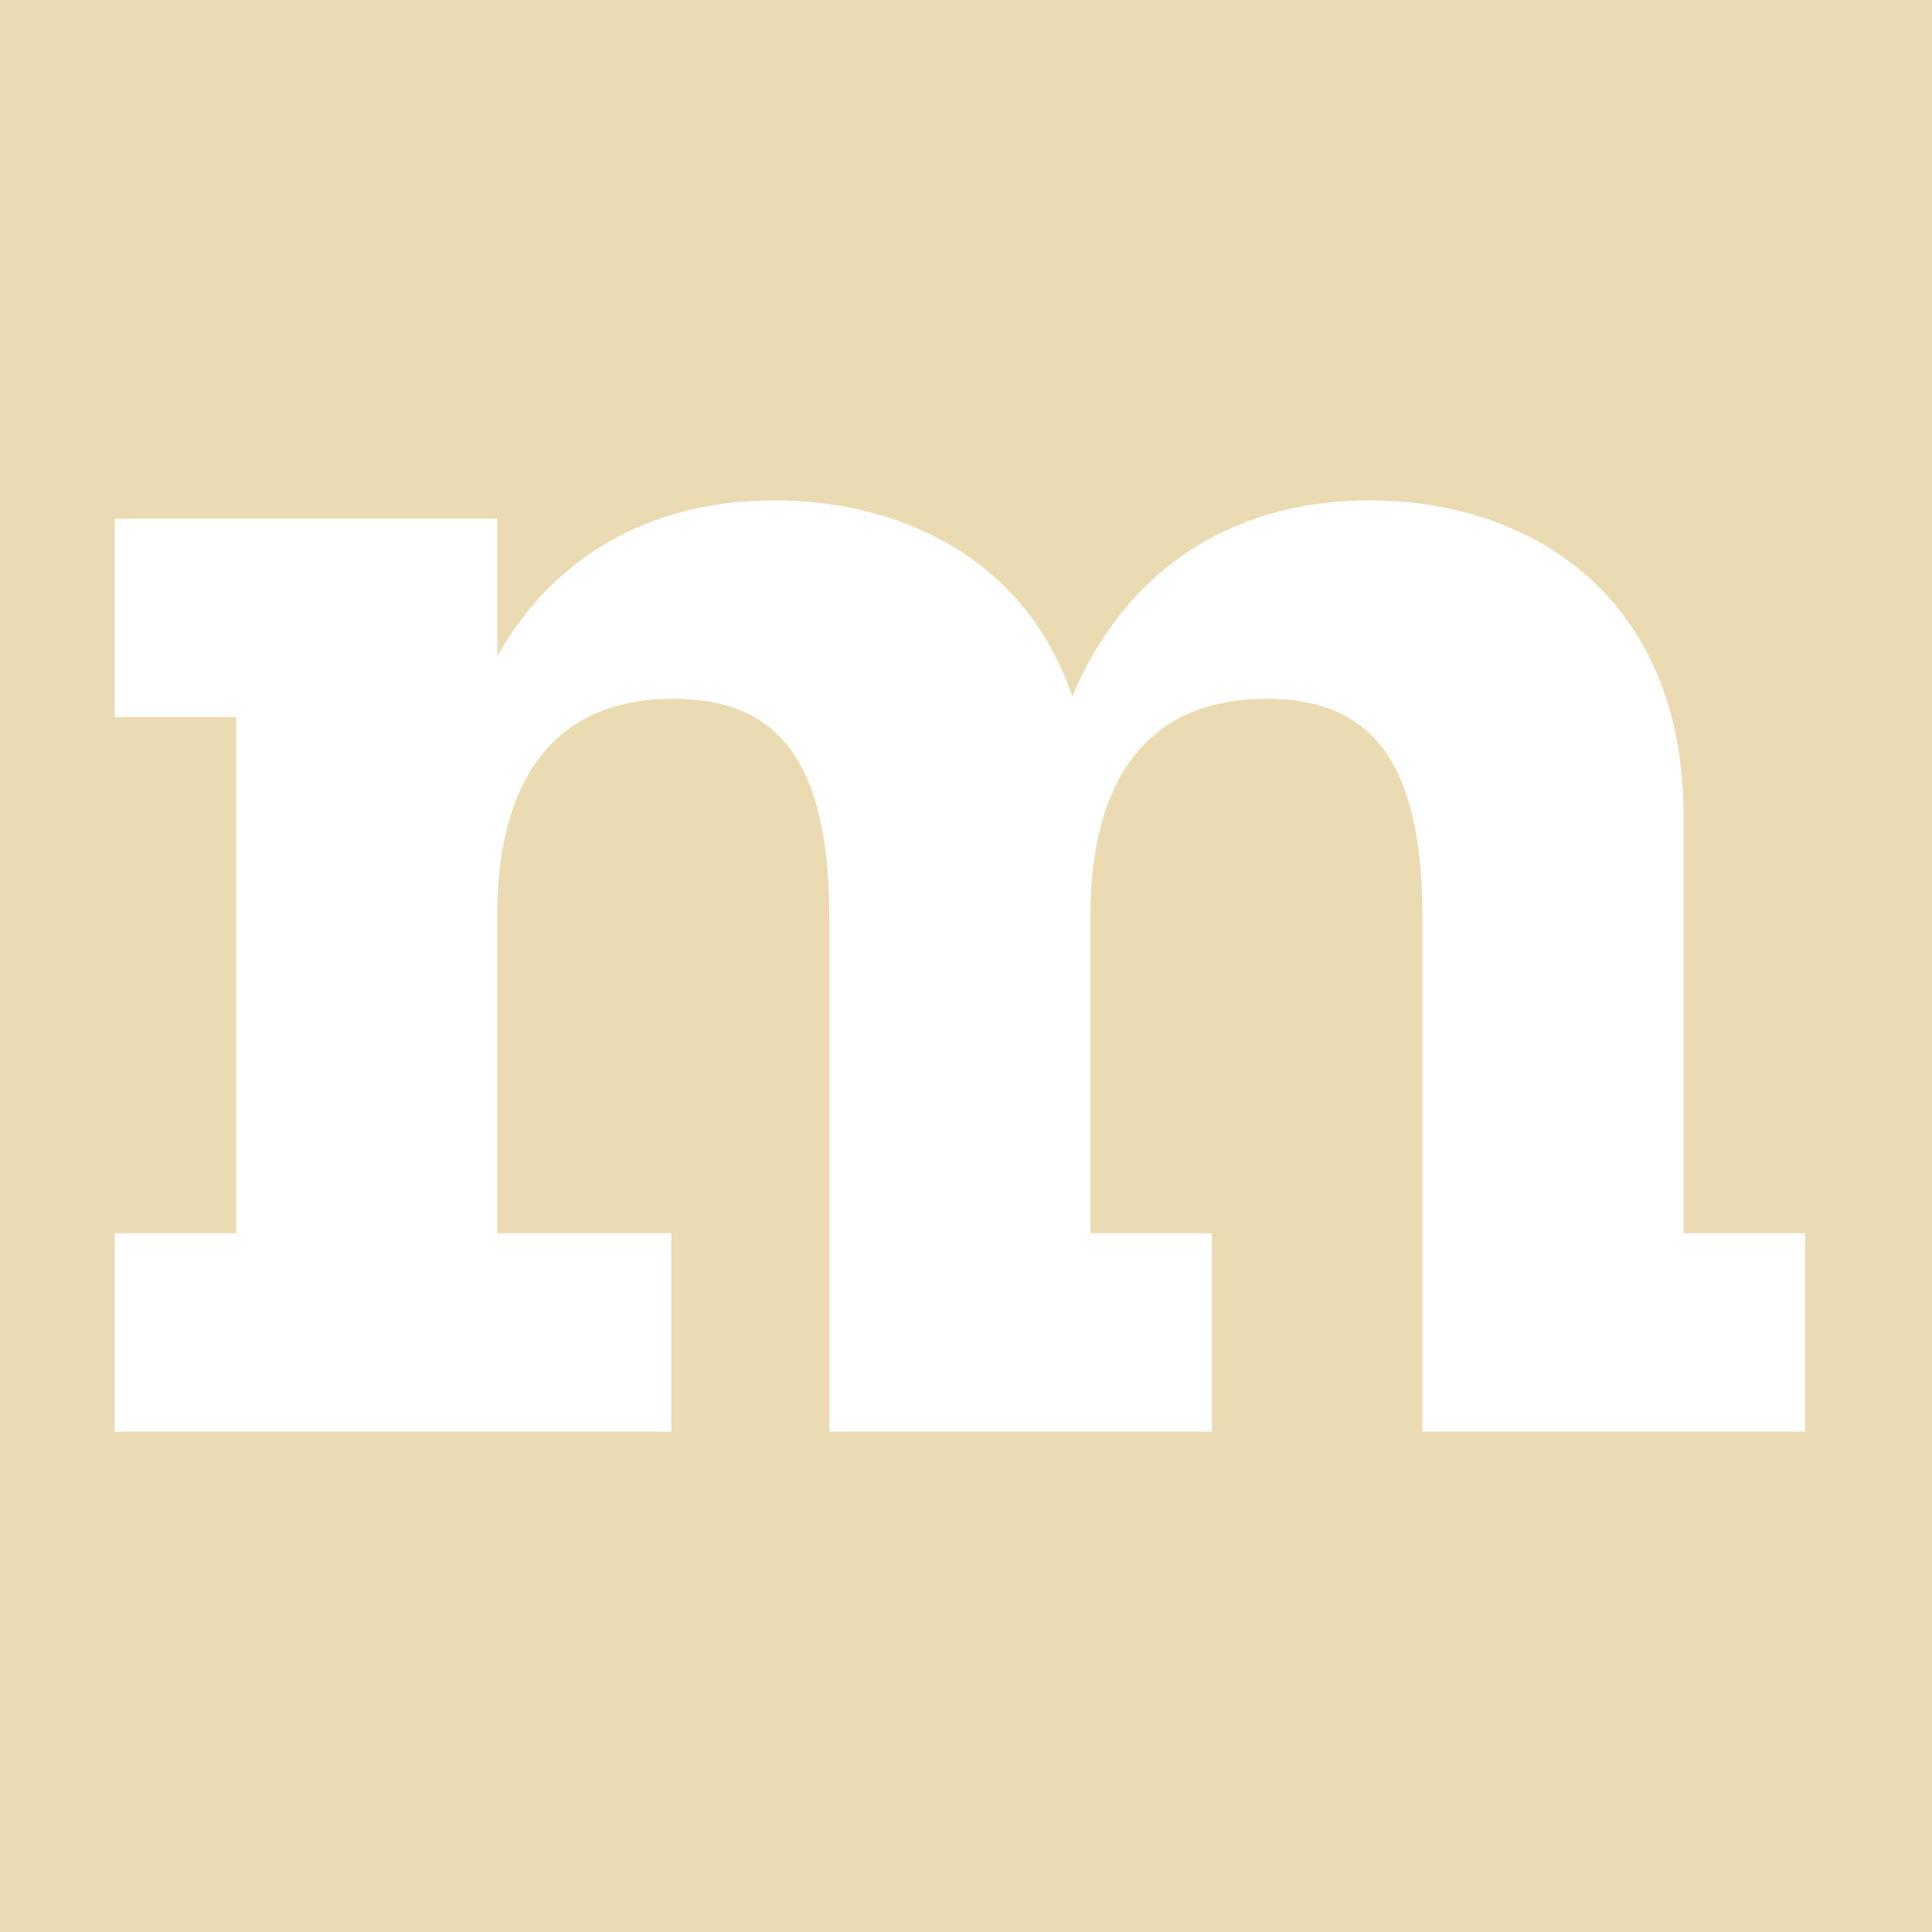
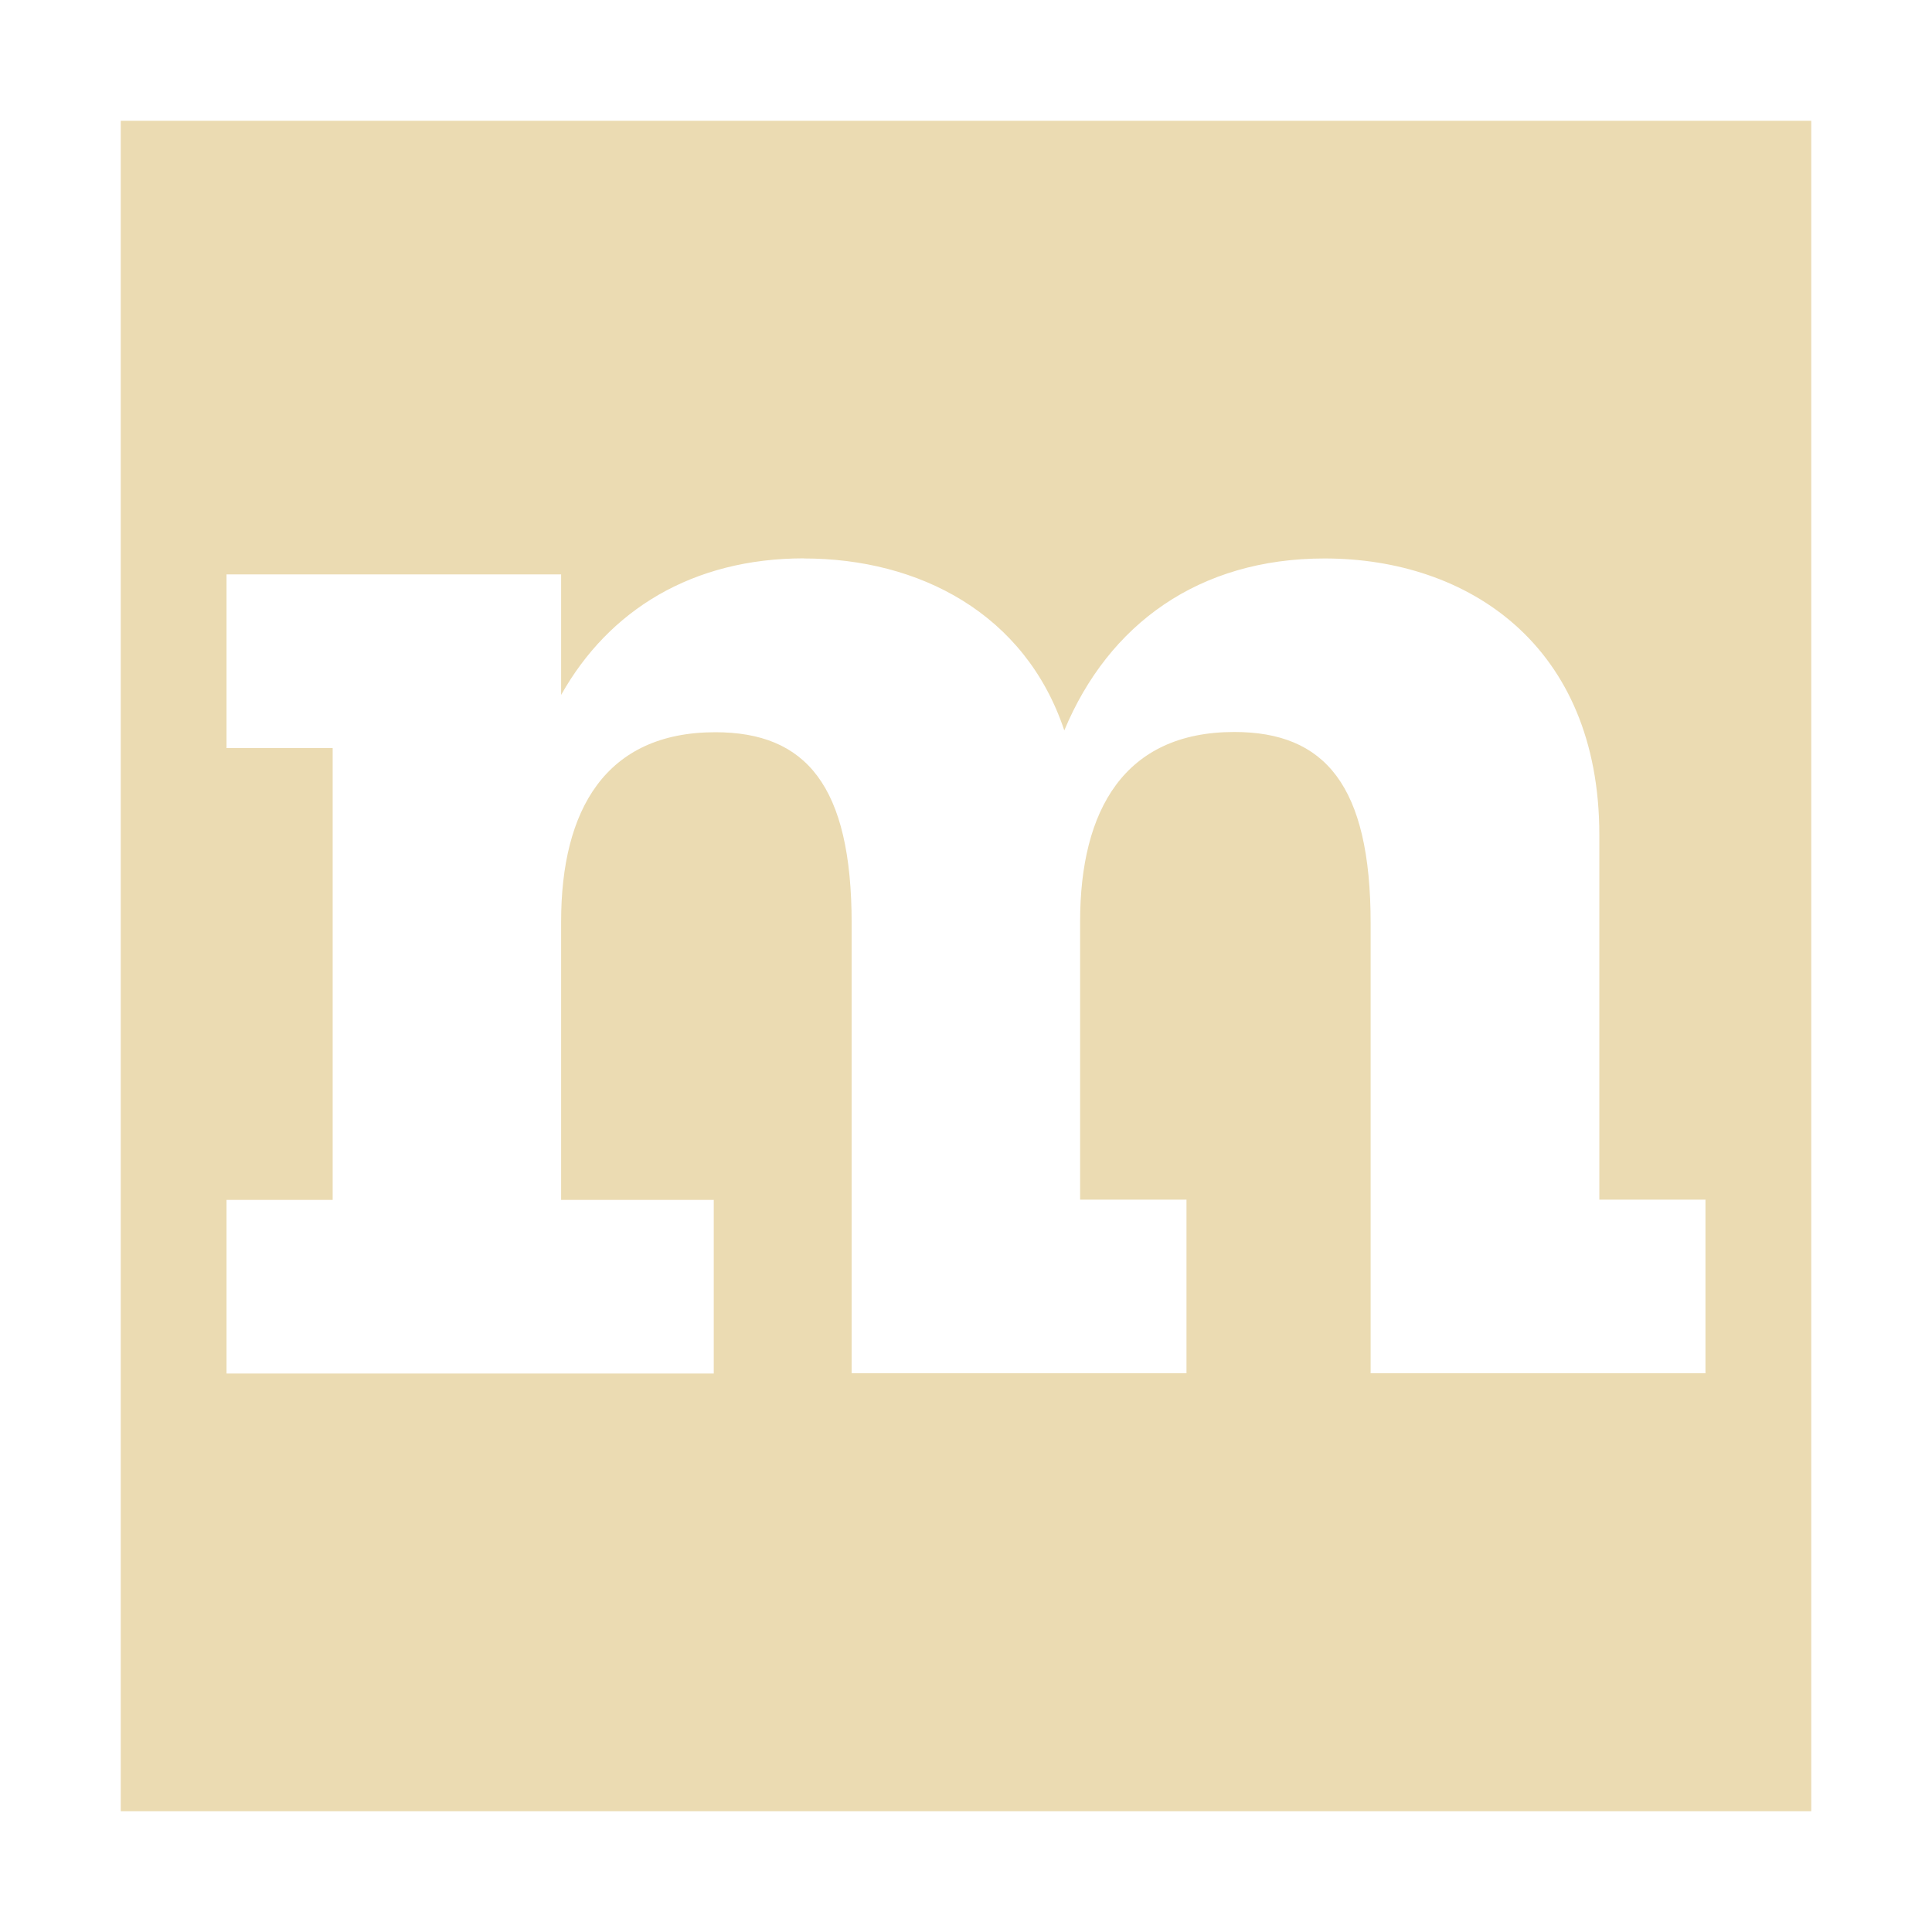
- <svg xmlns="http://www.w3.org/2000/svg" style="isolation:isolate" width="16" height="16" viewBox="0 0 16 16">
+ <svg xmlns="http://www.w3.org/2000/svg" width="16" height="16" version="1.1">
  <defs>
-     <style id="current-color-scheme" type="text/css">
-    .ColorScheme-Text { color:#ebdbb2; } .ColorScheme-Highlight { color:#458588; }
-   </style>
-     <linearGradient id="arrongin" x1="0%" x2="0%" y1="0%" y2="100%">
-       <stop offset="0%" style="stop-color:#d79921; stop-opacity:1" />
-       <stop offset="100%" style="stop-color:#b57614; stop-opacity:1" />
-     </linearGradient>
-     <linearGradient id="aurora" x1="0%" x2="0%" y1="0%" y2="100%">
-       <stop offset="0%" style="stop-color:#83a598; stop-opacity:1" />
-       <stop offset="100%" style="stop-color:#b16286; stop-opacity:1" />
-     </linearGradient>
-     <linearGradient id="fitdance" x1="0%" x2="0%" y1="0%" y2="100%">
-       <stop offset="0%" style="stop-color:#8ec07c; stop-opacity:1" />
-       <stop offset="100%" style="stop-color:#458588; stop-opacity:1" />
-     </linearGradient>
-     <linearGradient id="oomox" x1="0%" x2="0%" y1="0%" y2="100%">
-       <stop offset="0%" style="stop-color:#458588; stop-opacity:1" />
-       <stop offset="100%" style="stop-color:#928374; stop-opacity:1" />
-     </linearGradient>
-     <linearGradient id="rainblue" x1="0%" x2="0%" y1="0%" y2="100%">
-       <stop offset="0%" style="stop-color:#b8bb26; stop-opacity:1" />
-       <stop offset="100%" style="stop-color:#076678; stop-opacity:1" />
-     </linearGradient>
-     <linearGradient id="sunrise" x1="0%" x2="0%" y1="0%" y2="100%">
-       <stop offset="0%" style="stop-color: #fe8019; stop-opacity:1" />
-       <stop offset="100%" style="stop-color: #fabd2f; stop-opacity:1" />
-     </linearGradient>
-     <linearGradient id="telinkrin" x1="0%" x2="0%" y1="0%" y2="100%">
-       <stop offset="0%" style="stop-color: #83a598; stop-opacity:1" />
-       <stop offset="100%" style="stop-color: #83a598; stop-opacity:1" />
-     </linearGradient>
-     <linearGradient id="60spsycho" x1="0%" x2="0%" y1="0%" y2="100%">
-       <stop offset="0%" style="stop-color: #fb4934; stop-opacity:1" />
-       <stop offset="25%" style="stop-color: #fabd2f; stop-opacity:1" />
-       <stop offset="50%" style="stop-color: #fe8019; stop-opacity:1" />
-       <stop offset="100%" style="stop-color: #689d6a; stop-opacity:1" />
-     </linearGradient>
-     <linearGradient id="90ssummer" x1="0%" x2="0%" y1="0%" y2="100%">
-       <stop offset="0%" style="stop-color: #b16286; stop-opacity:1" />
-       <stop offset="20%" style="stop-color: #8ec07c; stop-opacity:1" />
-       <stop offset="50%" style="stop-color: #fabd2f; stop-opacity:1" />
-       <stop offset="100%" style="stop-color: #458588; stop-opacity:1" />
-     </linearGradient>
-     <linearGradient id="cyberneon" x1="0%" x2="0%" y1="0%" y2="100%">
-       <stop offset="0" style="stop-color:#83a598; stop-opacity:1" />
-       <stop offset="1" style="stop-color:#b16286; stop-opacity:1" />
-     </linearGradient>
+     <style type="text/css">.ColorScheme-Text { color:#ebdbb2; } .ColorScheme-Highlight { color:#458588; }</style>
  </defs>
-   <path fill="currentColor" class="ColorScheme-Text" fill-rule="evenodd" d="M 0 0 L 16 0 L 16 16 L 0 16 L 0 0 Z M 14.949 11.856 L 11.78 11.856 L 11.78 7.598 C 11.78 6.29 11.345 5.787 10.489 5.787 C 9.45 5.787 9.031 6.525 9.031 7.581 L 9.031 10.213 L 10.037 10.213 L 10.037 11.856 L 6.868 11.856 L 6.868 7.598 C 6.868 6.29 6.432 5.787 5.577 5.787 C 4.537 5.787 4.118 6.525 4.118 7.581 L 4.118 10.213 L 5.56 10.213 L 5.56 11.856 L 0.949 11.856 L 0.949 10.213 L 1.955 10.213 L 1.955 5.938 L 0.949 5.938 L 0.949 4.295 L 4.118 4.295 L 4.118 5.435 C 4.571 4.63 5.359 4.144 6.415 4.144 C 7.505 4.144 8.511 4.664 8.88 5.77 C 9.299 4.764 10.154 4.144 11.345 4.144 C 12.703 4.144 13.943 4.965 13.943 6.759 L 13.943 10.213 L 14.949 10.213 L 14.949 11.856 Z" />
+   <path class="ColorScheme-Text" d="m1 1v14h14v-14zm5.658 3.625c0.954 0 1.833 0.456 2.156 1.424 0.367-0.88 1.114-1.424 2.156-1.424 1.188 0 2.275 0.719 2.275 2.289v3.021h0.879v1.438h-2.773v-3.727c0-1.144-0.38-1.584-1.129-1.584-0.91 0-1.277 0.646-1.277 1.57v2.303h0.881v1.438h-2.773v-3.725c0-1.144-0.38-1.584-1.129-1.584-0.91 0-1.277 0.644-1.277 1.568v2.305h1.264v1.438h-4.035v-1.438h0.879v-3.742h-0.879v-1.438h2.771v0.998c0.396-0.704 1.088-1.131 2.012-1.131z" fill="currentColor" />
</svg>
